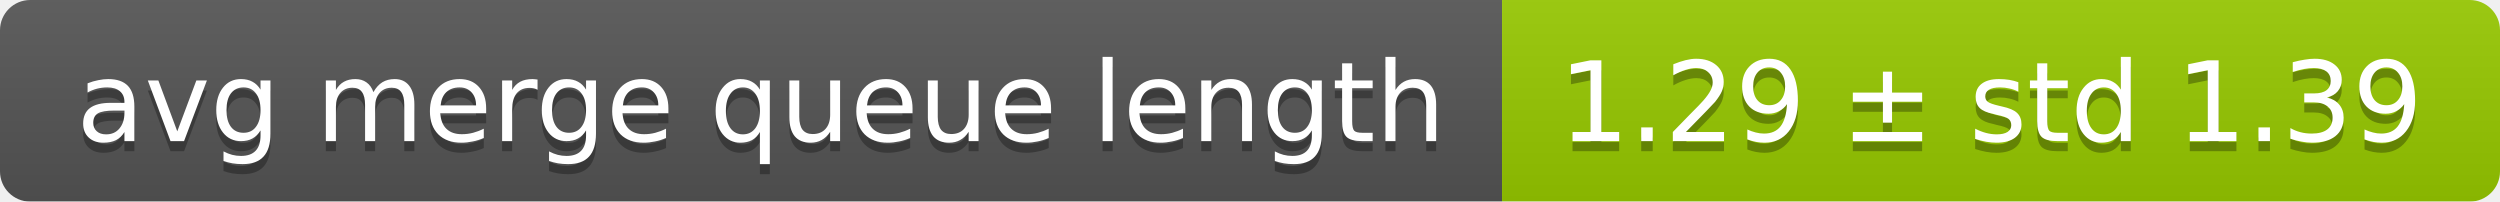
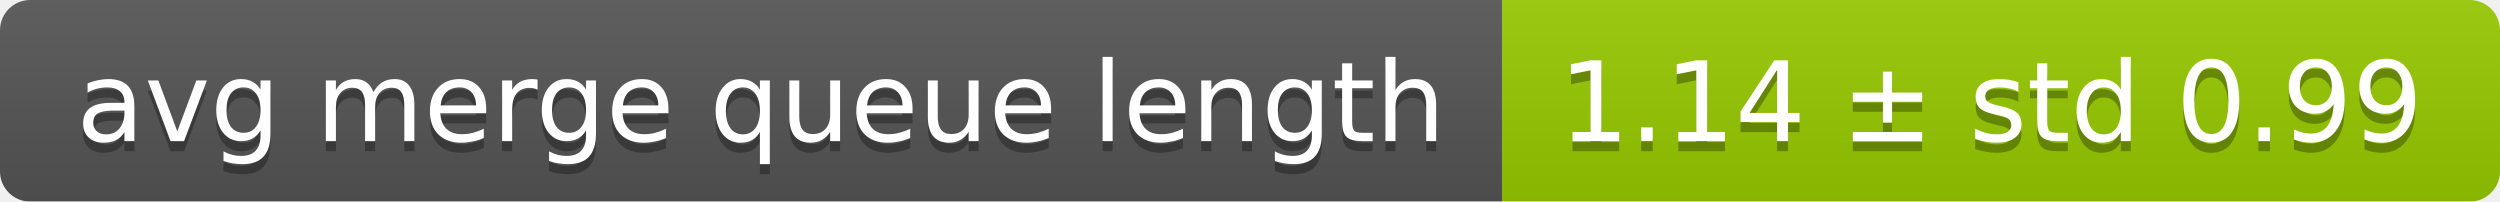
<svg xmlns="http://www.w3.org/2000/svg" width="248" height="20">
  <linearGradient id="smooth" x2="0" y2="100%">
    <stop offset="0" stop-color="#bbb" stop-opacity=".1" />
    <stop offset="1" stop-opacity=".1" />
  </linearGradient>
  <mask id="round">
    <rect width="248" height="20" rx="3" fill="#fff" />
  </mask>
  <g mask="url(#round)">
    <rect width="149" height="20" fill="#555" />
    <rect x="149" width="99" height="20" fill="#97ca00" />
    <rect width="248" height="20" fill="url(#smooth)" />
  </g>
  <g fill="#fff" text-anchor="middle" font-family="DejaVu Sans,Verdana,Geneva,sans-serif" font-size="11">
    <text x="75.5" y="15" fill="#010101" fill-opacity=".3">avg merge queue length</text>
    <text x="75.5" y="14">avg merge queue length</text>
-     <text x="197.5" y="15" fill="#010101" fill-opacity=".3">1.29 ± std 1.39</text>
-     <text x="197.5" y="14">1.29 ± std 1.39</text>
+     <text x="197.5" y="15" fill="#010101" fill-opacity=".3">1.14 ± std 0.99</text>
+     <text x="197.5" y="14">1.14 ± std 0.99</text>
  </g>
</svg>
